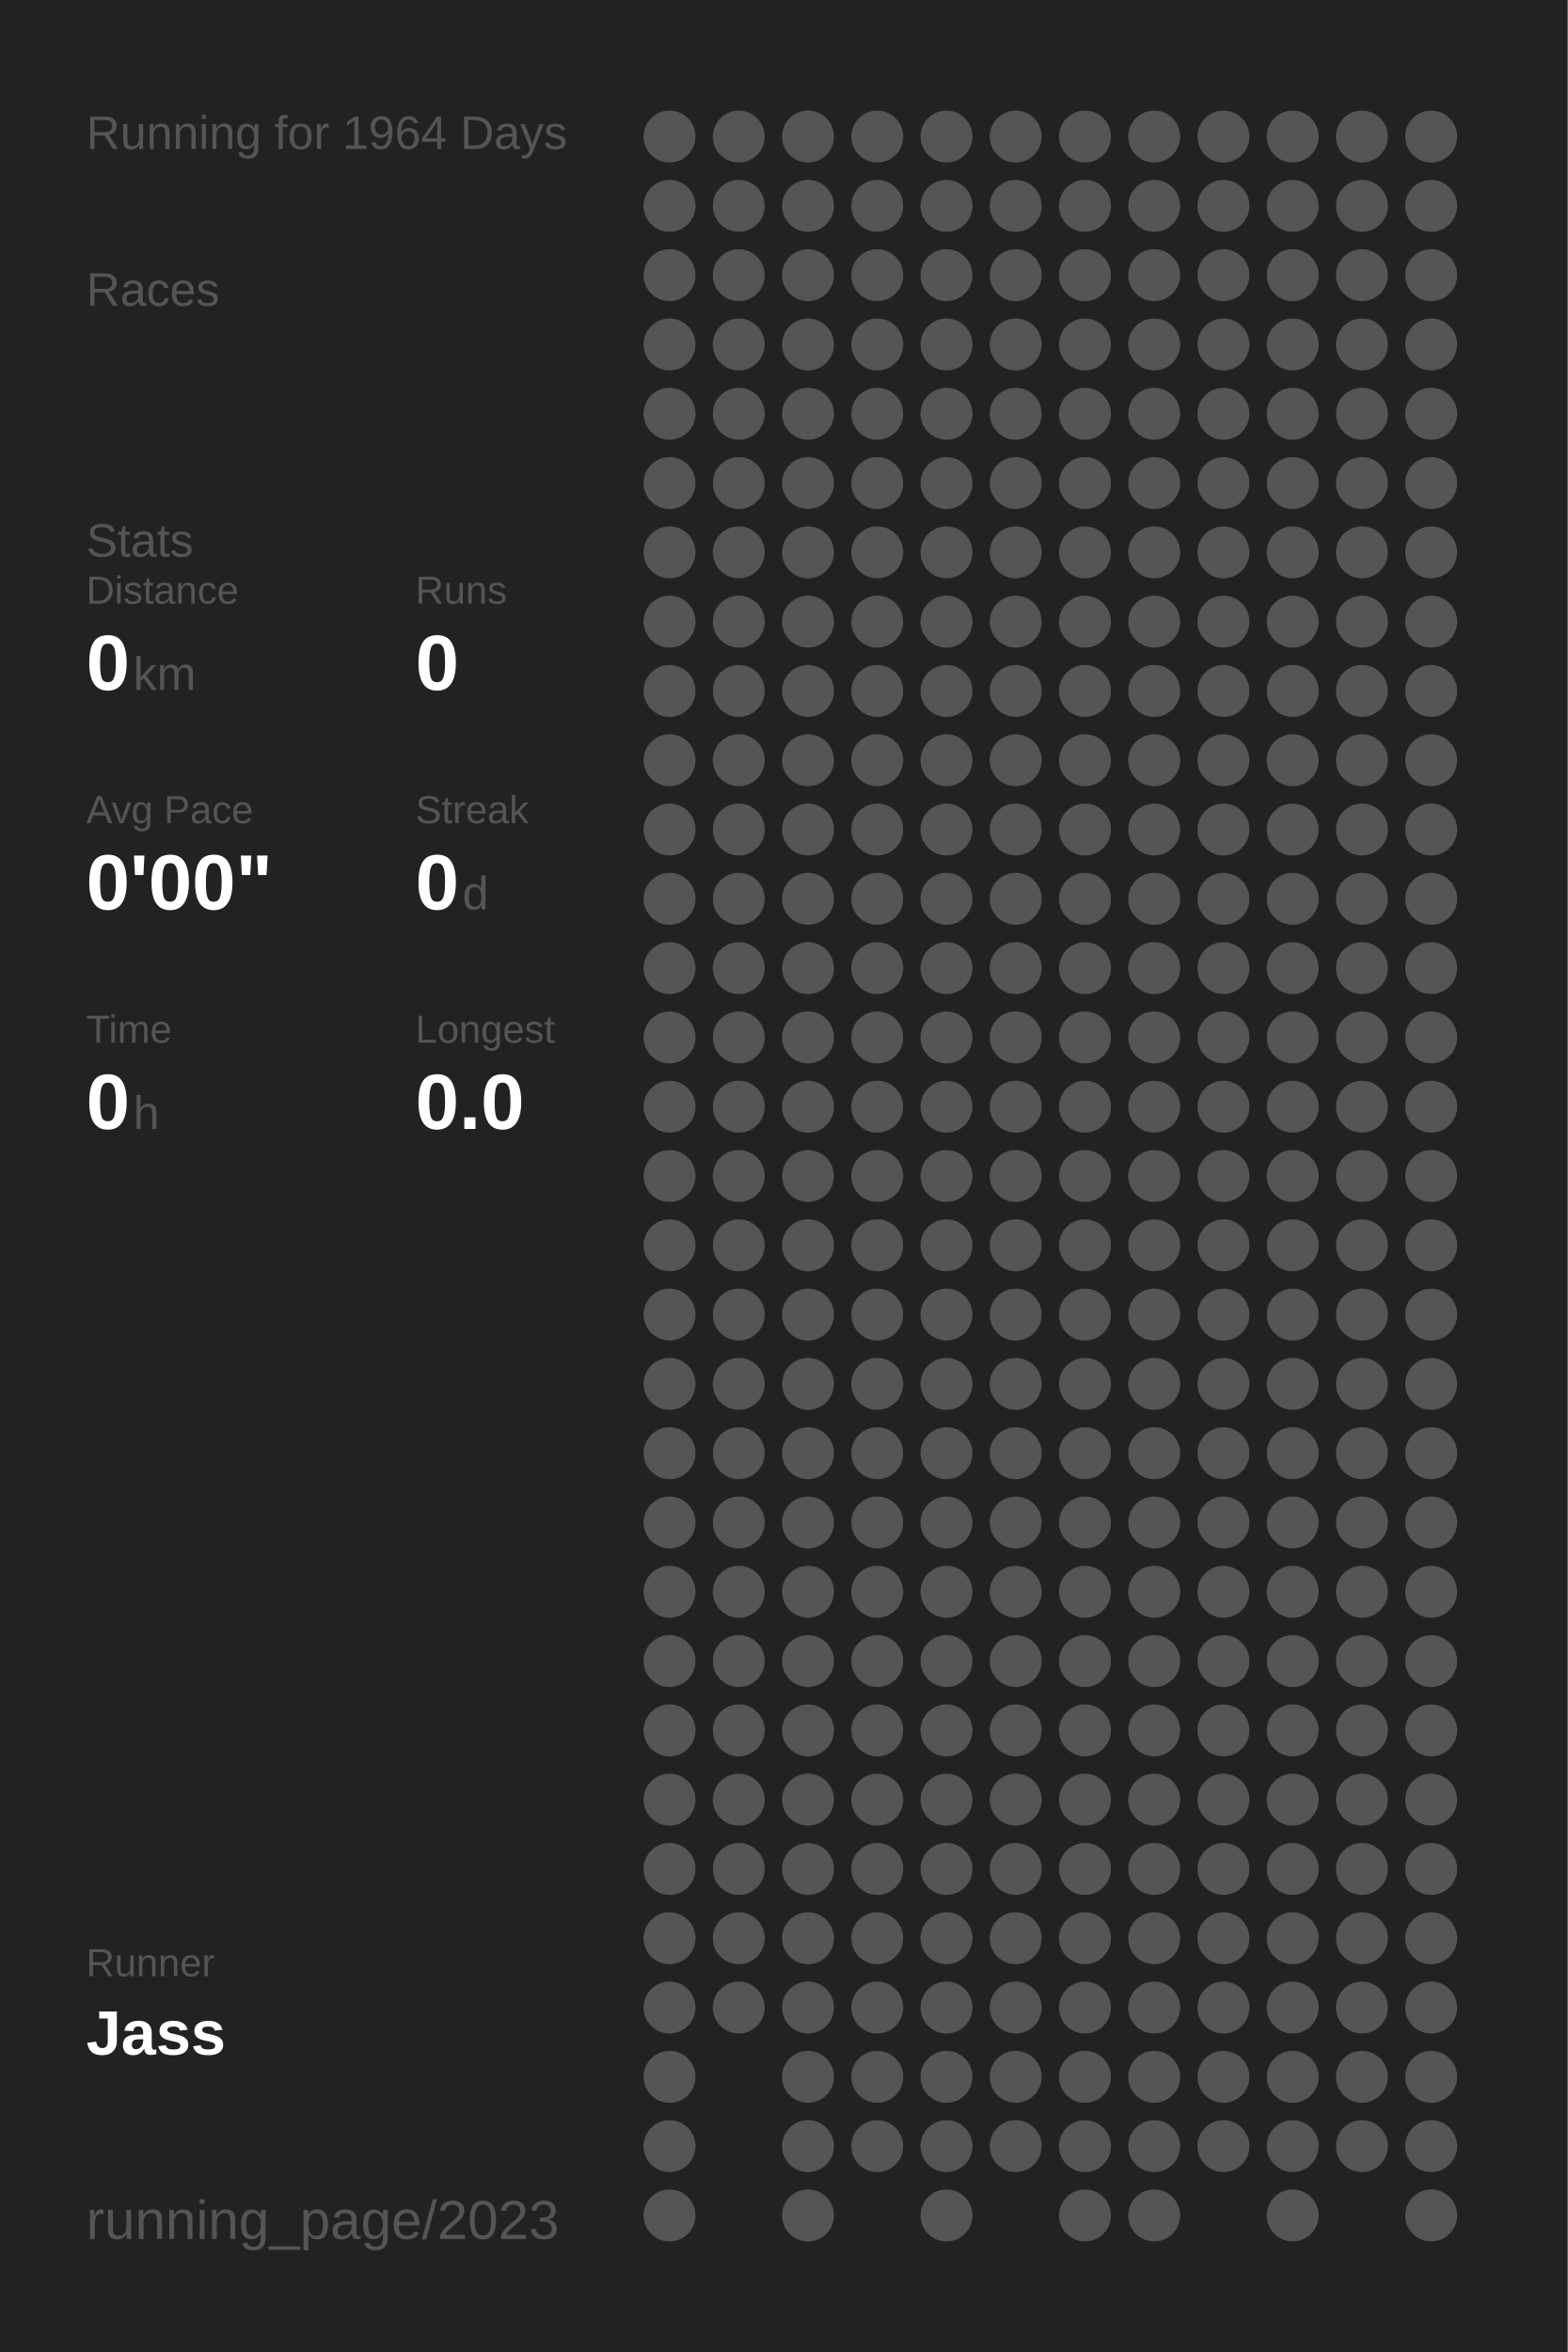
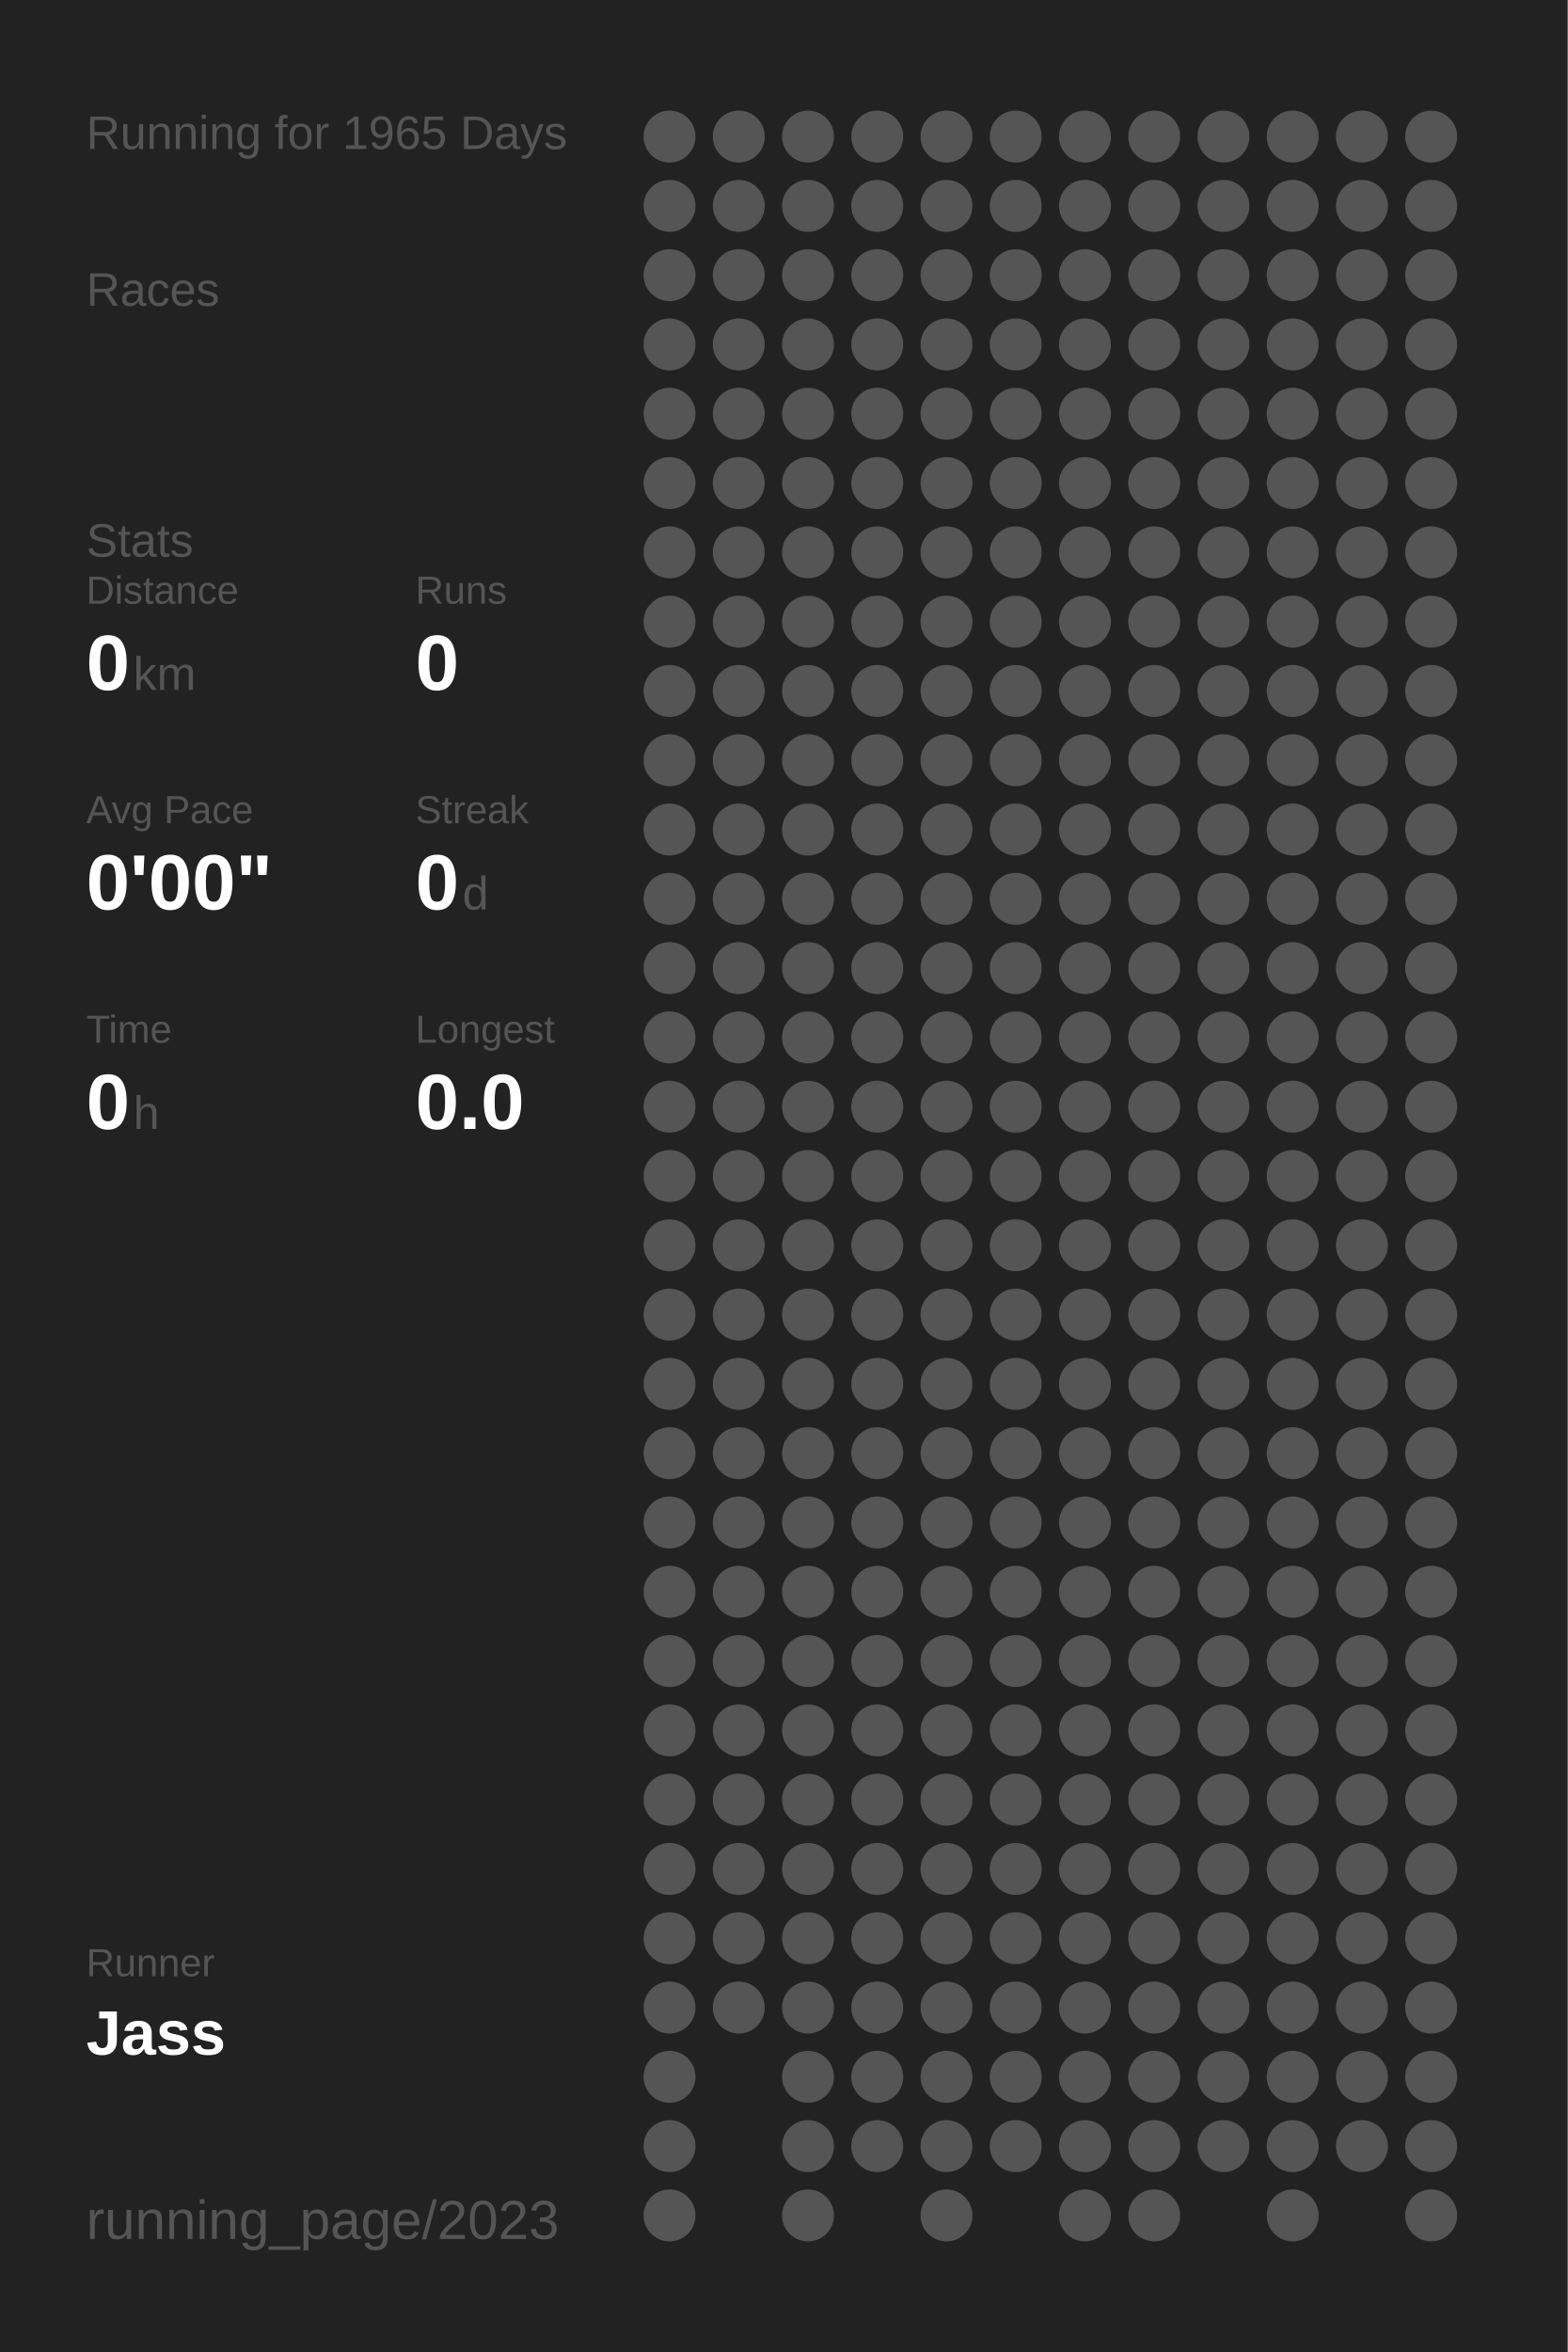
<svg xmlns="http://www.w3.org/2000/svg" baseProfile="full" height="300mm" version="1.1" viewBox="0,0,200,300" width="200mm">
  <defs />
  <rect fill="#222222" height="300" width="200" x="0" y="0" />
-   <text fill="#555555" style="font-size:6px; font-family:Arial;" x="11" y="19">Running for 1964 Days</text>
+   <text fill="#555555" style="font-size:6px; font-family:Arial;" x="11" y="19">Running for 1965 Days</text>
  <text fill="#555555" style="font-size:6px; font-family:Arial;" x="11" y="39">Races</text>
  <text fill="#555555" style="font-size:6px; font-family:Arial;" x="11" y="71">Stats</text>
  <text fill="#555555" style="font-size:5px; font-family:Arial;" x="11" y="77">Distance</text>
  <text fill="#FFFFFF" style="font-size:10px; font-family:Arial; font-weight:bold;" x="11" y="88">0</text>
  <text fill="#555555" style="font-size:6px; font-family:Arial;" x="17" y="88">km</text>
  <text fill="#555555" style="font-size:5px; font-family:Arial;" x="53" y="77">Runs</text>
  <text fill="#FFFFFF" style="font-size:10px; font-family:Arial; font-weight:bold;" x="53" y="88">0</text>
  <text fill="#555555" style="font-size:5px; font-family:Arial;" x="11" y="105">Avg Pace</text>
  <text fill="#FFFFFF" style="font-size:10px; font-family:Arial; font-weight:bold;" x="11" y="116">0'00"</text>
  <text fill="#555555" style="font-size:5px; font-family:Arial;" x="53" y="105">Streak</text>
  <text fill="#FFFFFF" style="font-size:10px; font-family:Arial; font-weight:bold;" x="53" y="116">0</text>
  <text fill="#555555" style="font-size:6px; font-family:Arial;" x="59" y="116">d</text>
  <text fill="#555555" style="font-size:5px; font-family:Arial;" x="11" y="133">Time</text>
  <text fill="#FFFFFF" style="font-size:10px; font-family:Arial; font-weight:bold;" x="11" y="144">0</text>
  <text fill="#555555" style="font-size:6px; font-family:Arial;" x="17" y="144">h</text>
  <text fill="#555555" style="font-size:5px; font-family:Arial;" x="53" y="133">Longest</text>
  <text fill="#FFFFFF" style="font-size:10px; font-family:Arial; font-weight:bold;" x="53" y="144">0.0</text>
  <text fill="#555555" style="font-size:5px; font-family:Arial;" x="11" y="252.065">Runner</text>
  <text fill="#FFFFFF" style="font-size:8px; font-family:Arial; font-weight:bold;" x="11" y="262.065">Jass</text>
  <text fill="#555555" style="font-size:7px; font-family:Arial;" x="11" y="285.581">running_page/2023</text>
  <circle cx="85.417" cy="17.419" fill="#555555" r="3.312" />
  <circle cx="85.417" cy="26.258" fill="#555555" r="3.312" />
  <circle cx="85.417" cy="35.097" fill="#555555" r="3.312" />
  <circle cx="85.417" cy="43.935" fill="#555555" r="3.312" />
  <circle cx="85.417" cy="52.774" fill="#555555" r="3.312" />
  <circle cx="85.417" cy="61.613" fill="#555555" r="3.312" />
  <circle cx="85.417" cy="70.452" fill="#555555" r="3.312" />
  <circle cx="85.417" cy="79.29" fill="#555555" r="3.312" />
  <circle cx="85.417" cy="88.129" fill="#555555" r="3.312" />
  <circle cx="85.417" cy="96.968" fill="#555555" r="3.312" />
  <circle cx="85.417" cy="105.806" fill="#555555" r="3.312" />
  <circle cx="85.417" cy="114.645" fill="#555555" r="3.312" />
  <circle cx="85.417" cy="123.484" fill="#555555" r="3.312" />
  <circle cx="85.417" cy="132.323" fill="#555555" r="3.312" />
  <circle cx="85.417" cy="141.161" fill="#555555" r="3.312" />
  <circle cx="85.417" cy="150" fill="#555555" r="3.312" />
  <circle cx="85.417" cy="158.839" fill="#555555" r="3.312" />
  <circle cx="85.417" cy="167.677" fill="#555555" r="3.312" />
  <circle cx="85.417" cy="176.516" fill="#555555" r="3.312" />
  <circle cx="85.417" cy="185.355" fill="#555555" r="3.312" />
  <circle cx="85.417" cy="194.194" fill="#555555" r="3.312" />
  <circle cx="85.417" cy="203.032" fill="#555555" r="3.312" />
  <circle cx="85.417" cy="211.871" fill="#555555" r="3.312" />
  <circle cx="85.417" cy="220.71" fill="#555555" r="3.312" />
  <circle cx="85.417" cy="229.548" fill="#555555" r="3.312" />
  <circle cx="85.417" cy="238.387" fill="#555555" r="3.312" />
  <circle cx="85.417" cy="247.226" fill="#555555" r="3.312" />
  <circle cx="85.417" cy="256.065" fill="#555555" r="3.312" />
  <circle cx="85.417" cy="264.903" fill="#555555" r="3.312" />
  <circle cx="85.417" cy="273.742" fill="#555555" r="3.312" />
  <circle cx="85.417" cy="282.581" fill="#555555" r="3.312" />
  <circle cx="94.25" cy="17.419" fill="#555555" r="3.312" />
  <circle cx="94.25" cy="26.258" fill="#555555" r="3.312" />
  <circle cx="94.25" cy="35.097" fill="#555555" r="3.312" />
  <circle cx="94.25" cy="43.935" fill="#555555" r="3.312" />
  <circle cx="94.25" cy="52.774" fill="#555555" r="3.312" />
  <circle cx="94.25" cy="61.613" fill="#555555" r="3.312" />
  <circle cx="94.25" cy="70.452" fill="#555555" r="3.312" />
  <circle cx="94.25" cy="79.29" fill="#555555" r="3.312" />
  <circle cx="94.25" cy="88.129" fill="#555555" r="3.312" />
  <circle cx="94.25" cy="96.968" fill="#555555" r="3.312" />
  <circle cx="94.25" cy="105.806" fill="#555555" r="3.312" />
  <circle cx="94.25" cy="114.645" fill="#555555" r="3.312" />
  <circle cx="94.25" cy="123.484" fill="#555555" r="3.312" />
  <circle cx="94.25" cy="132.323" fill="#555555" r="3.312" />
  <circle cx="94.25" cy="141.161" fill="#555555" r="3.312" />
  <circle cx="94.25" cy="150" fill="#555555" r="3.312" />
  <circle cx="94.25" cy="158.839" fill="#555555" r="3.312" />
  <circle cx="94.25" cy="167.677" fill="#555555" r="3.312" />
  <circle cx="94.25" cy="176.516" fill="#555555" r="3.312" />
  <circle cx="94.25" cy="185.355" fill="#555555" r="3.312" />
  <circle cx="94.25" cy="194.194" fill="#555555" r="3.312" />
  <circle cx="94.25" cy="203.032" fill="#555555" r="3.312" />
  <circle cx="94.25" cy="211.871" fill="#555555" r="3.312" />
  <circle cx="94.25" cy="220.71" fill="#555555" r="3.312" />
  <circle cx="94.25" cy="229.548" fill="#555555" r="3.312" />
  <circle cx="94.25" cy="238.387" fill="#555555" r="3.312" />
  <circle cx="94.25" cy="247.226" fill="#555555" r="3.312" />
  <circle cx="94.25" cy="256.065" fill="#555555" r="3.312" />
  <circle cx="103.083" cy="17.419" fill="#555555" r="3.312" />
  <circle cx="103.083" cy="26.258" fill="#555555" r="3.312" />
  <circle cx="103.083" cy="35.097" fill="#555555" r="3.312" />
  <circle cx="103.083" cy="43.935" fill="#555555" r="3.312" />
  <circle cx="103.083" cy="52.774" fill="#555555" r="3.312" />
  <circle cx="103.083" cy="61.613" fill="#555555" r="3.312" />
  <circle cx="103.083" cy="70.452" fill="#555555" r="3.312" />
  <circle cx="103.083" cy="79.29" fill="#555555" r="3.312" />
  <circle cx="103.083" cy="88.129" fill="#555555" r="3.312" />
  <circle cx="103.083" cy="96.968" fill="#555555" r="3.312" />
  <circle cx="103.083" cy="105.806" fill="#555555" r="3.312" />
  <circle cx="103.083" cy="114.645" fill="#555555" r="3.312" />
  <circle cx="103.083" cy="123.484" fill="#555555" r="3.312" />
  <circle cx="103.083" cy="132.323" fill="#555555" r="3.312" />
  <circle cx="103.083" cy="141.161" fill="#555555" r="3.312" />
  <circle cx="103.083" cy="150" fill="#555555" r="3.312" />
  <circle cx="103.083" cy="158.839" fill="#555555" r="3.312" />
  <circle cx="103.083" cy="167.677" fill="#555555" r="3.312" />
  <circle cx="103.083" cy="176.516" fill="#555555" r="3.312" />
  <circle cx="103.083" cy="185.355" fill="#555555" r="3.312" />
  <circle cx="103.083" cy="194.194" fill="#555555" r="3.312" />
  <circle cx="103.083" cy="203.032" fill="#555555" r="3.312" />
  <circle cx="103.083" cy="211.871" fill="#555555" r="3.312" />
  <circle cx="103.083" cy="220.71" fill="#555555" r="3.312" />
  <circle cx="103.083" cy="229.548" fill="#555555" r="3.312" />
  <circle cx="103.083" cy="238.387" fill="#555555" r="3.312" />
  <circle cx="103.083" cy="247.226" fill="#555555" r="3.312" />
  <circle cx="103.083" cy="256.065" fill="#555555" r="3.312" />
  <circle cx="103.083" cy="264.903" fill="#555555" r="3.312" />
  <circle cx="103.083" cy="273.742" fill="#555555" r="3.312" />
  <circle cx="103.083" cy="282.581" fill="#555555" r="3.312" />
  <circle cx="111.917" cy="17.419" fill="#555555" r="3.312" />
  <circle cx="111.917" cy="26.258" fill="#555555" r="3.312" />
  <circle cx="111.917" cy="35.097" fill="#555555" r="3.312" />
  <circle cx="111.917" cy="43.935" fill="#555555" r="3.312" />
  <circle cx="111.917" cy="52.774" fill="#555555" r="3.312" />
  <circle cx="111.917" cy="61.613" fill="#555555" r="3.312" />
  <circle cx="111.917" cy="70.452" fill="#555555" r="3.312" />
  <circle cx="111.917" cy="79.29" fill="#555555" r="3.312" />
  <circle cx="111.917" cy="88.129" fill="#555555" r="3.312" />
  <circle cx="111.917" cy="96.968" fill="#555555" r="3.312" />
  <circle cx="111.917" cy="105.806" fill="#555555" r="3.312" />
  <circle cx="111.917" cy="114.645" fill="#555555" r="3.312" />
  <circle cx="111.917" cy="123.484" fill="#555555" r="3.312" />
  <circle cx="111.917" cy="132.323" fill="#555555" r="3.312" />
  <circle cx="111.917" cy="141.161" fill="#555555" r="3.312" />
  <circle cx="111.917" cy="150" fill="#555555" r="3.312" />
  <circle cx="111.917" cy="158.839" fill="#555555" r="3.312" />
  <circle cx="111.917" cy="167.677" fill="#555555" r="3.312" />
  <circle cx="111.917" cy="176.516" fill="#555555" r="3.312" />
  <circle cx="111.917" cy="185.355" fill="#555555" r="3.312" />
  <circle cx="111.917" cy="194.194" fill="#555555" r="3.312" />
  <circle cx="111.917" cy="203.032" fill="#555555" r="3.312" />
  <circle cx="111.917" cy="211.871" fill="#555555" r="3.312" />
  <circle cx="111.917" cy="220.71" fill="#555555" r="3.312" />
  <circle cx="111.917" cy="229.548" fill="#555555" r="3.312" />
  <circle cx="111.917" cy="238.387" fill="#555555" r="3.312" />
  <circle cx="111.917" cy="247.226" fill="#555555" r="3.312" />
  <circle cx="111.917" cy="256.065" fill="#555555" r="3.312" />
  <circle cx="111.917" cy="264.903" fill="#555555" r="3.312" />
  <circle cx="111.917" cy="273.742" fill="#555555" r="3.312" />
  <circle cx="120.75" cy="17.419" fill="#555555" r="3.312" />
  <circle cx="120.75" cy="26.258" fill="#555555" r="3.312" />
  <circle cx="120.75" cy="35.097" fill="#555555" r="3.312" />
  <circle cx="120.75" cy="43.935" fill="#555555" r="3.312" />
  <circle cx="120.75" cy="52.774" fill="#555555" r="3.312" />
  <circle cx="120.75" cy="61.613" fill="#555555" r="3.312" />
  <circle cx="120.75" cy="70.452" fill="#555555" r="3.312" />
  <circle cx="120.75" cy="79.29" fill="#555555" r="3.312" />
  <circle cx="120.75" cy="88.129" fill="#555555" r="3.312" />
  <circle cx="120.75" cy="96.968" fill="#555555" r="3.312" />
  <circle cx="120.75" cy="105.806" fill="#555555" r="3.312" />
  <circle cx="120.75" cy="114.645" fill="#555555" r="3.312" />
  <circle cx="120.75" cy="123.484" fill="#555555" r="3.312" />
  <circle cx="120.75" cy="132.323" fill="#555555" r="3.312" />
  <circle cx="120.75" cy="141.161" fill="#555555" r="3.312" />
  <circle cx="120.75" cy="150" fill="#555555" r="3.312" />
  <circle cx="120.75" cy="158.839" fill="#555555" r="3.312" />
  <circle cx="120.75" cy="167.677" fill="#555555" r="3.312" />
  <circle cx="120.75" cy="176.516" fill="#555555" r="3.312" />
  <circle cx="120.75" cy="185.355" fill="#555555" r="3.312" />
  <circle cx="120.75" cy="194.194" fill="#555555" r="3.312" />
  <circle cx="120.75" cy="203.032" fill="#555555" r="3.312" />
  <circle cx="120.75" cy="211.871" fill="#555555" r="3.312" />
  <circle cx="120.75" cy="220.71" fill="#555555" r="3.312" />
  <circle cx="120.75" cy="229.548" fill="#555555" r="3.312" />
  <circle cx="120.75" cy="238.387" fill="#555555" r="3.312" />
  <circle cx="120.75" cy="247.226" fill="#555555" r="3.312" />
  <circle cx="120.75" cy="256.065" fill="#555555" r="3.312" />
  <circle cx="120.75" cy="264.903" fill="#555555" r="3.312" />
  <circle cx="120.75" cy="273.742" fill="#555555" r="3.312" />
  <circle cx="120.75" cy="282.581" fill="#555555" r="3.312" />
  <circle cx="129.583" cy="17.419" fill="#555555" r="3.312" />
  <circle cx="129.583" cy="26.258" fill="#555555" r="3.312" />
  <circle cx="129.583" cy="35.097" fill="#555555" r="3.312" />
  <circle cx="129.583" cy="43.935" fill="#555555" r="3.312" />
  <circle cx="129.583" cy="52.774" fill="#555555" r="3.312" />
  <circle cx="129.583" cy="61.613" fill="#555555" r="3.312" />
  <circle cx="129.583" cy="70.452" fill="#555555" r="3.312" />
  <circle cx="129.583" cy="79.29" fill="#555555" r="3.312" />
  <circle cx="129.583" cy="88.129" fill="#555555" r="3.312" />
  <circle cx="129.583" cy="96.968" fill="#555555" r="3.312" />
  <circle cx="129.583" cy="105.806" fill="#555555" r="3.312" />
  <circle cx="129.583" cy="114.645" fill="#555555" r="3.312" />
  <circle cx="129.583" cy="123.484" fill="#555555" r="3.312" />
  <circle cx="129.583" cy="132.323" fill="#555555" r="3.312" />
  <circle cx="129.583" cy="141.161" fill="#555555" r="3.312" />
  <circle cx="129.583" cy="150" fill="#555555" r="3.312" />
  <circle cx="129.583" cy="158.839" fill="#555555" r="3.312" />
  <circle cx="129.583" cy="167.677" fill="#555555" r="3.312" />
  <circle cx="129.583" cy="176.516" fill="#555555" r="3.312" />
  <circle cx="129.583" cy="185.355" fill="#555555" r="3.312" />
  <circle cx="129.583" cy="194.194" fill="#555555" r="3.312" />
  <circle cx="129.583" cy="203.032" fill="#555555" r="3.312" />
  <circle cx="129.583" cy="211.871" fill="#555555" r="3.312" />
  <circle cx="129.583" cy="220.71" fill="#555555" r="3.312" />
  <circle cx="129.583" cy="229.548" fill="#555555" r="3.312" />
  <circle cx="129.583" cy="238.387" fill="#555555" r="3.312" />
  <circle cx="129.583" cy="247.226" fill="#555555" r="3.312" />
  <circle cx="129.583" cy="256.065" fill="#555555" r="3.312" />
  <circle cx="129.583" cy="264.903" fill="#555555" r="3.312" />
  <circle cx="129.583" cy="273.742" fill="#555555" r="3.312" />
  <circle cx="138.417" cy="17.419" fill="#555555" r="3.312" />
  <circle cx="138.417" cy="26.258" fill="#555555" r="3.312" />
  <circle cx="138.417" cy="35.097" fill="#555555" r="3.312" />
  <circle cx="138.417" cy="43.935" fill="#555555" r="3.312" />
  <circle cx="138.417" cy="52.774" fill="#555555" r="3.312" />
  <circle cx="138.417" cy="61.613" fill="#555555" r="3.312" />
  <circle cx="138.417" cy="70.452" fill="#555555" r="3.312" />
  <circle cx="138.417" cy="79.29" fill="#555555" r="3.312" />
  <circle cx="138.417" cy="88.129" fill="#555555" r="3.312" />
  <circle cx="138.417" cy="96.968" fill="#555555" r="3.312" />
  <circle cx="138.417" cy="105.806" fill="#555555" r="3.312" />
  <circle cx="138.417" cy="114.645" fill="#555555" r="3.312" />
  <circle cx="138.417" cy="123.484" fill="#555555" r="3.312" />
  <circle cx="138.417" cy="132.323" fill="#555555" r="3.312" />
  <circle cx="138.417" cy="141.161" fill="#555555" r="3.312" />
  <circle cx="138.417" cy="150" fill="#555555" r="3.312" />
  <circle cx="138.417" cy="158.839" fill="#555555" r="3.312" />
  <circle cx="138.417" cy="167.677" fill="#555555" r="3.312" />
  <circle cx="138.417" cy="176.516" fill="#555555" r="3.312" />
  <circle cx="138.417" cy="185.355" fill="#555555" r="3.312" />
  <circle cx="138.417" cy="194.194" fill="#555555" r="3.312" />
  <circle cx="138.417" cy="203.032" fill="#555555" r="3.312" />
  <circle cx="138.417" cy="211.871" fill="#555555" r="3.312" />
  <circle cx="138.417" cy="220.71" fill="#555555" r="3.312" />
  <circle cx="138.417" cy="229.548" fill="#555555" r="3.312" />
  <circle cx="138.417" cy="238.387" fill="#555555" r="3.312" />
  <circle cx="138.417" cy="247.226" fill="#555555" r="3.312" />
  <circle cx="138.417" cy="256.065" fill="#555555" r="3.312" />
  <circle cx="138.417" cy="264.903" fill="#555555" r="3.312" />
  <circle cx="138.417" cy="273.742" fill="#555555" r="3.312" />
  <circle cx="138.417" cy="282.581" fill="#555555" r="3.312" />
  <circle cx="147.25" cy="17.419" fill="#555555" r="3.312" />
  <circle cx="147.25" cy="26.258" fill="#555555" r="3.312" />
  <circle cx="147.25" cy="35.097" fill="#555555" r="3.312" />
  <circle cx="147.25" cy="43.935" fill="#555555" r="3.312" />
  <circle cx="147.25" cy="52.774" fill="#555555" r="3.312" />
  <circle cx="147.25" cy="61.613" fill="#555555" r="3.312" />
  <circle cx="147.25" cy="70.452" fill="#555555" r="3.312" />
  <circle cx="147.25" cy="79.29" fill="#555555" r="3.312" />
  <circle cx="147.25" cy="88.129" fill="#555555" r="3.312" />
  <circle cx="147.25" cy="96.968" fill="#555555" r="3.312" />
  <circle cx="147.25" cy="105.806" fill="#555555" r="3.312" />
  <circle cx="147.25" cy="114.645" fill="#555555" r="3.312" />
  <circle cx="147.25" cy="123.484" fill="#555555" r="3.312" />
  <circle cx="147.25" cy="132.323" fill="#555555" r="3.312" />
  <circle cx="147.25" cy="141.161" fill="#555555" r="3.312" />
  <circle cx="147.25" cy="150" fill="#555555" r="3.312" />
  <circle cx="147.25" cy="158.839" fill="#555555" r="3.312" />
  <circle cx="147.25" cy="167.677" fill="#555555" r="3.312" />
  <circle cx="147.25" cy="176.516" fill="#555555" r="3.312" />
  <circle cx="147.25" cy="185.355" fill="#555555" r="3.312" />
  <circle cx="147.25" cy="194.194" fill="#555555" r="3.312" />
  <circle cx="147.25" cy="203.032" fill="#555555" r="3.312" />
  <circle cx="147.25" cy="211.871" fill="#555555" r="3.312" />
  <circle cx="147.25" cy="220.71" fill="#555555" r="3.312" />
  <circle cx="147.25" cy="229.548" fill="#555555" r="3.312" />
  <circle cx="147.25" cy="238.387" fill="#555555" r="3.312" />
  <circle cx="147.25" cy="247.226" fill="#555555" r="3.312" />
  <circle cx="147.25" cy="256.065" fill="#555555" r="3.312" />
  <circle cx="147.25" cy="264.903" fill="#555555" r="3.312" />
  <circle cx="147.25" cy="273.742" fill="#555555" r="3.312" />
  <circle cx="147.25" cy="282.581" fill="#555555" r="3.312" />
  <circle cx="156.083" cy="17.419" fill="#555555" r="3.312" />
  <circle cx="156.083" cy="26.258" fill="#555555" r="3.312" />
  <circle cx="156.083" cy="35.097" fill="#555555" r="3.312" />
  <circle cx="156.083" cy="43.935" fill="#555555" r="3.312" />
  <circle cx="156.083" cy="52.774" fill="#555555" r="3.312" />
  <circle cx="156.083" cy="61.613" fill="#555555" r="3.312" />
  <circle cx="156.083" cy="70.452" fill="#555555" r="3.312" />
  <circle cx="156.083" cy="79.29" fill="#555555" r="3.312" />
  <circle cx="156.083" cy="88.129" fill="#555555" r="3.312" />
  <circle cx="156.083" cy="96.968" fill="#555555" r="3.312" />
  <circle cx="156.083" cy="105.806" fill="#555555" r="3.312" />
  <circle cx="156.083" cy="114.645" fill="#555555" r="3.312" />
  <circle cx="156.083" cy="123.484" fill="#555555" r="3.312" />
  <circle cx="156.083" cy="132.323" fill="#555555" r="3.312" />
  <circle cx="156.083" cy="141.161" fill="#555555" r="3.312" />
  <circle cx="156.083" cy="150" fill="#555555" r="3.312" />
  <circle cx="156.083" cy="158.839" fill="#555555" r="3.312" />
  <circle cx="156.083" cy="167.677" fill="#555555" r="3.312" />
  <circle cx="156.083" cy="176.516" fill="#555555" r="3.312" />
  <circle cx="156.083" cy="185.355" fill="#555555" r="3.312" />
  <circle cx="156.083" cy="194.194" fill="#555555" r="3.312" />
  <circle cx="156.083" cy="203.032" fill="#555555" r="3.312" />
  <circle cx="156.083" cy="211.871" fill="#555555" r="3.312" />
  <circle cx="156.083" cy="220.71" fill="#555555" r="3.312" />
  <circle cx="156.083" cy="229.548" fill="#555555" r="3.312" />
  <circle cx="156.083" cy="238.387" fill="#555555" r="3.312" />
  <circle cx="156.083" cy="247.226" fill="#555555" r="3.312" />
  <circle cx="156.083" cy="256.065" fill="#555555" r="3.312" />
  <circle cx="156.083" cy="264.903" fill="#555555" r="3.312" />
  <circle cx="156.083" cy="273.742" fill="#555555" r="3.312" />
  <circle cx="164.917" cy="17.419" fill="#555555" r="3.312" />
  <circle cx="164.917" cy="26.258" fill="#555555" r="3.312" />
  <circle cx="164.917" cy="35.097" fill="#555555" r="3.312" />
  <circle cx="164.917" cy="43.935" fill="#555555" r="3.312" />
  <circle cx="164.917" cy="52.774" fill="#555555" r="3.312" />
  <circle cx="164.917" cy="61.613" fill="#555555" r="3.312" />
  <circle cx="164.917" cy="70.452" fill="#555555" r="3.312" />
  <circle cx="164.917" cy="79.29" fill="#555555" r="3.312" />
  <circle cx="164.917" cy="88.129" fill="#555555" r="3.312" />
  <circle cx="164.917" cy="96.968" fill="#555555" r="3.312" />
  <circle cx="164.917" cy="105.806" fill="#555555" r="3.312" />
  <circle cx="164.917" cy="114.645" fill="#555555" r="3.312" />
  <circle cx="164.917" cy="123.484" fill="#555555" r="3.312" />
  <circle cx="164.917" cy="132.323" fill="#555555" r="3.312" />
  <circle cx="164.917" cy="141.161" fill="#555555" r="3.312" />
  <circle cx="164.917" cy="150" fill="#555555" r="3.312" />
  <circle cx="164.917" cy="158.839" fill="#555555" r="3.312" />
  <circle cx="164.917" cy="167.677" fill="#555555" r="3.312" />
  <circle cx="164.917" cy="176.516" fill="#555555" r="3.312" />
  <circle cx="164.917" cy="185.355" fill="#555555" r="3.312" />
  <circle cx="164.917" cy="194.194" fill="#555555" r="3.312" />
  <circle cx="164.917" cy="203.032" fill="#555555" r="3.312" />
  <circle cx="164.917" cy="211.871" fill="#555555" r="3.312" />
  <circle cx="164.917" cy="220.71" fill="#555555" r="3.312" />
  <circle cx="164.917" cy="229.548" fill="#555555" r="3.312" />
  <circle cx="164.917" cy="238.387" fill="#555555" r="3.312" />
  <circle cx="164.917" cy="247.226" fill="#555555" r="3.312" />
  <circle cx="164.917" cy="256.065" fill="#555555" r="3.312" />
  <circle cx="164.917" cy="264.903" fill="#555555" r="3.312" />
  <circle cx="164.917" cy="273.742" fill="#555555" r="3.312" />
  <circle cx="164.917" cy="282.581" fill="#555555" r="3.312" />
  <circle cx="173.75" cy="17.419" fill="#555555" r="3.312" />
  <circle cx="173.75" cy="26.258" fill="#555555" r="3.312" />
  <circle cx="173.75" cy="35.097" fill="#555555" r="3.312" />
  <circle cx="173.75" cy="43.935" fill="#555555" r="3.312" />
  <circle cx="173.75" cy="52.774" fill="#555555" r="3.312" />
  <circle cx="173.75" cy="61.613" fill="#555555" r="3.312" />
  <circle cx="173.75" cy="70.452" fill="#555555" r="3.312" />
  <circle cx="173.75" cy="79.29" fill="#555555" r="3.312" />
  <circle cx="173.75" cy="88.129" fill="#555555" r="3.312" />
  <circle cx="173.75" cy="96.968" fill="#555555" r="3.312" />
  <circle cx="173.75" cy="105.806" fill="#555555" r="3.312" />
  <circle cx="173.75" cy="114.645" fill="#555555" r="3.312" />
  <circle cx="173.75" cy="123.484" fill="#555555" r="3.312" />
  <circle cx="173.75" cy="132.323" fill="#555555" r="3.312" />
  <circle cx="173.75" cy="141.161" fill="#555555" r="3.312" />
  <circle cx="173.75" cy="150" fill="#555555" r="3.312" />
  <circle cx="173.75" cy="158.839" fill="#555555" r="3.312" />
  <circle cx="173.75" cy="167.677" fill="#555555" r="3.312" />
  <circle cx="173.75" cy="176.516" fill="#555555" r="3.312" />
  <circle cx="173.75" cy="185.355" fill="#555555" r="3.312" />
  <circle cx="173.75" cy="194.194" fill="#555555" r="3.312" />
  <circle cx="173.75" cy="203.032" fill="#555555" r="3.312" />
  <circle cx="173.75" cy="211.871" fill="#555555" r="3.312" />
  <circle cx="173.75" cy="220.71" fill="#555555" r="3.312" />
  <circle cx="173.75" cy="229.548" fill="#555555" r="3.312" />
  <circle cx="173.75" cy="238.387" fill="#555555" r="3.312" />
  <circle cx="173.75" cy="247.226" fill="#555555" r="3.312" />
  <circle cx="173.75" cy="256.065" fill="#555555" r="3.312" />
  <circle cx="173.75" cy="264.903" fill="#555555" r="3.312" />
  <circle cx="173.75" cy="273.742" fill="#555555" r="3.312" />
  <circle cx="182.583" cy="17.419" fill="#555555" r="3.312" />
  <circle cx="182.583" cy="26.258" fill="#555555" r="3.312" />
  <circle cx="182.583" cy="35.097" fill="#555555" r="3.312" />
  <circle cx="182.583" cy="43.935" fill="#555555" r="3.312" />
  <circle cx="182.583" cy="52.774" fill="#555555" r="3.312" />
  <circle cx="182.583" cy="61.613" fill="#555555" r="3.312" />
  <circle cx="182.583" cy="70.452" fill="#555555" r="3.312" />
  <circle cx="182.583" cy="79.29" fill="#555555" r="3.312" />
  <circle cx="182.583" cy="88.129" fill="#555555" r="3.312" />
  <circle cx="182.583" cy="96.968" fill="#555555" r="3.312" />
  <circle cx="182.583" cy="105.806" fill="#555555" r="3.312" />
  <circle cx="182.583" cy="114.645" fill="#555555" r="3.312" />
  <circle cx="182.583" cy="123.484" fill="#555555" r="3.312" />
  <circle cx="182.583" cy="132.323" fill="#555555" r="3.312" />
  <circle cx="182.583" cy="141.161" fill="#555555" r="3.312" />
  <circle cx="182.583" cy="150" fill="#555555" r="3.312" />
  <circle cx="182.583" cy="158.839" fill="#555555" r="3.312" />
  <circle cx="182.583" cy="167.677" fill="#555555" r="3.312" />
  <circle cx="182.583" cy="176.516" fill="#555555" r="3.312" />
  <circle cx="182.583" cy="185.355" fill="#555555" r="3.312" />
  <circle cx="182.583" cy="194.194" fill="#555555" r="3.312" />
  <circle cx="182.583" cy="203.032" fill="#555555" r="3.312" />
  <circle cx="182.583" cy="211.871" fill="#555555" r="3.312" />
  <circle cx="182.583" cy="220.71" fill="#555555" r="3.312" />
  <circle cx="182.583" cy="229.548" fill="#555555" r="3.312" />
  <circle cx="182.583" cy="238.387" fill="#555555" r="3.312" />
  <circle cx="182.583" cy="247.226" fill="#555555" r="3.312" />
  <circle cx="182.583" cy="256.065" fill="#555555" r="3.312" />
  <circle cx="182.583" cy="264.903" fill="#555555" r="3.312" />
  <circle cx="182.583" cy="273.742" fill="#555555" r="3.312" />
  <circle cx="182.583" cy="282.581" fill="#555555" r="3.312" />
</svg>
